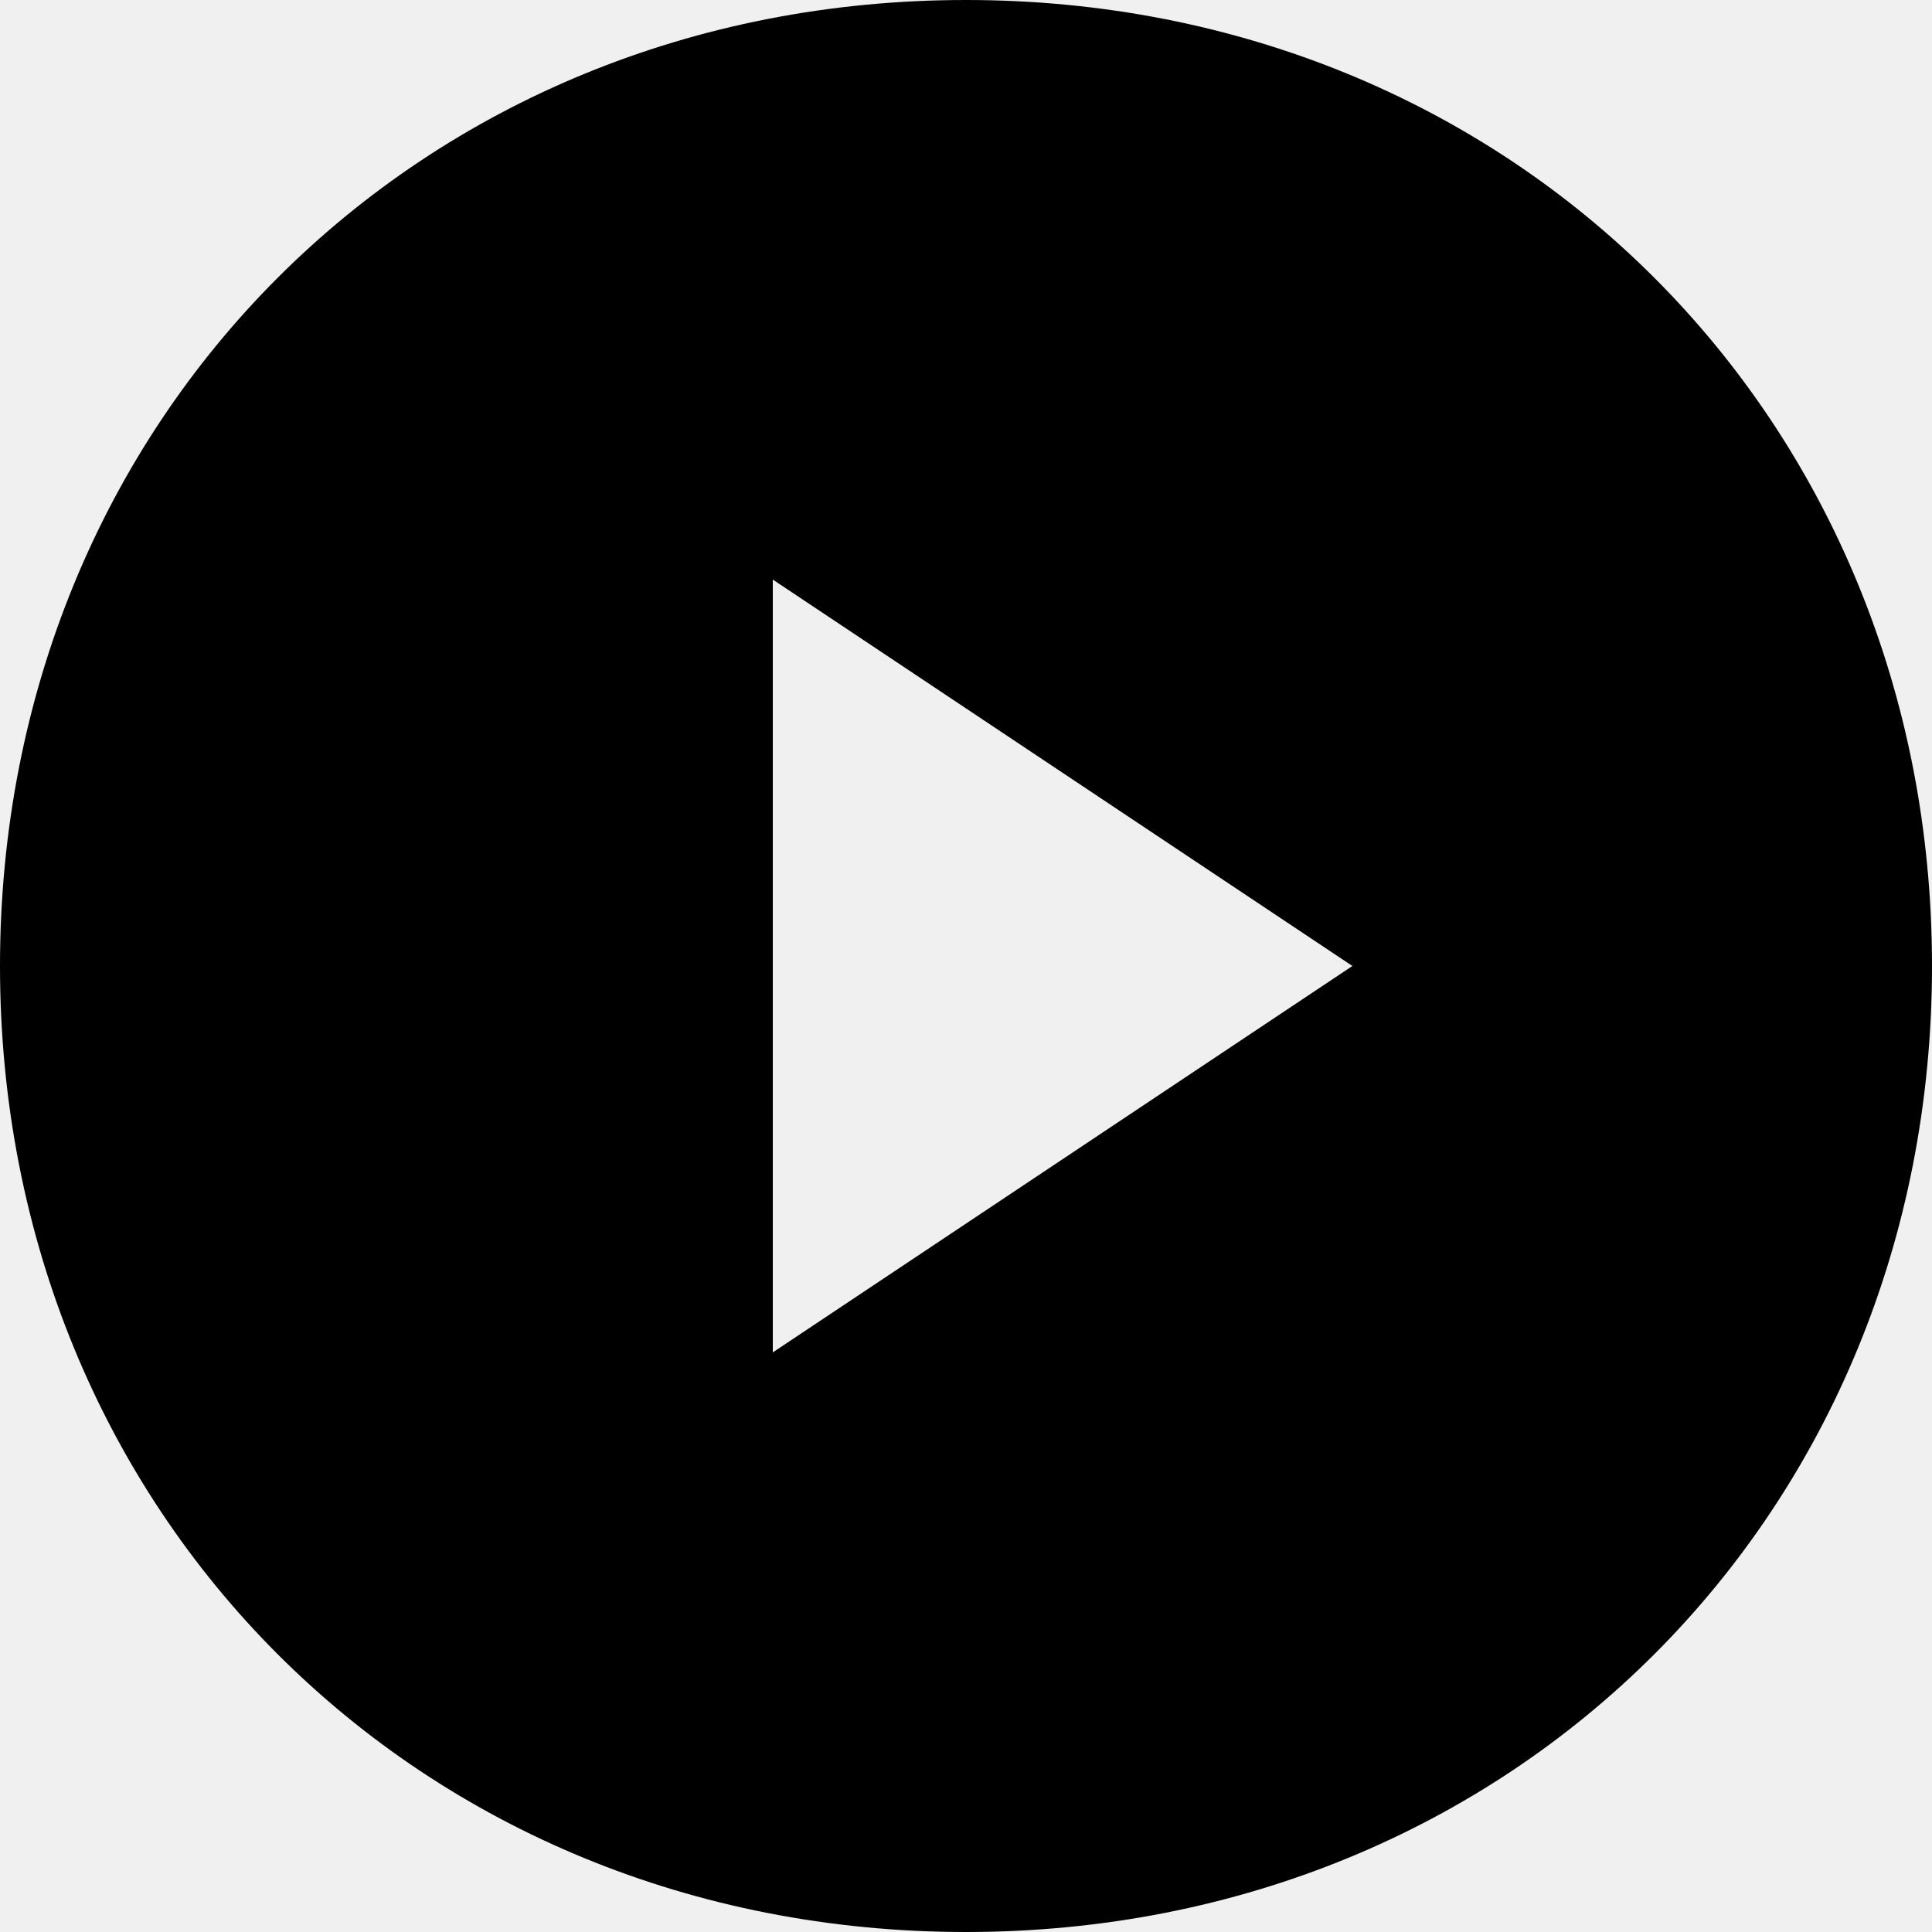
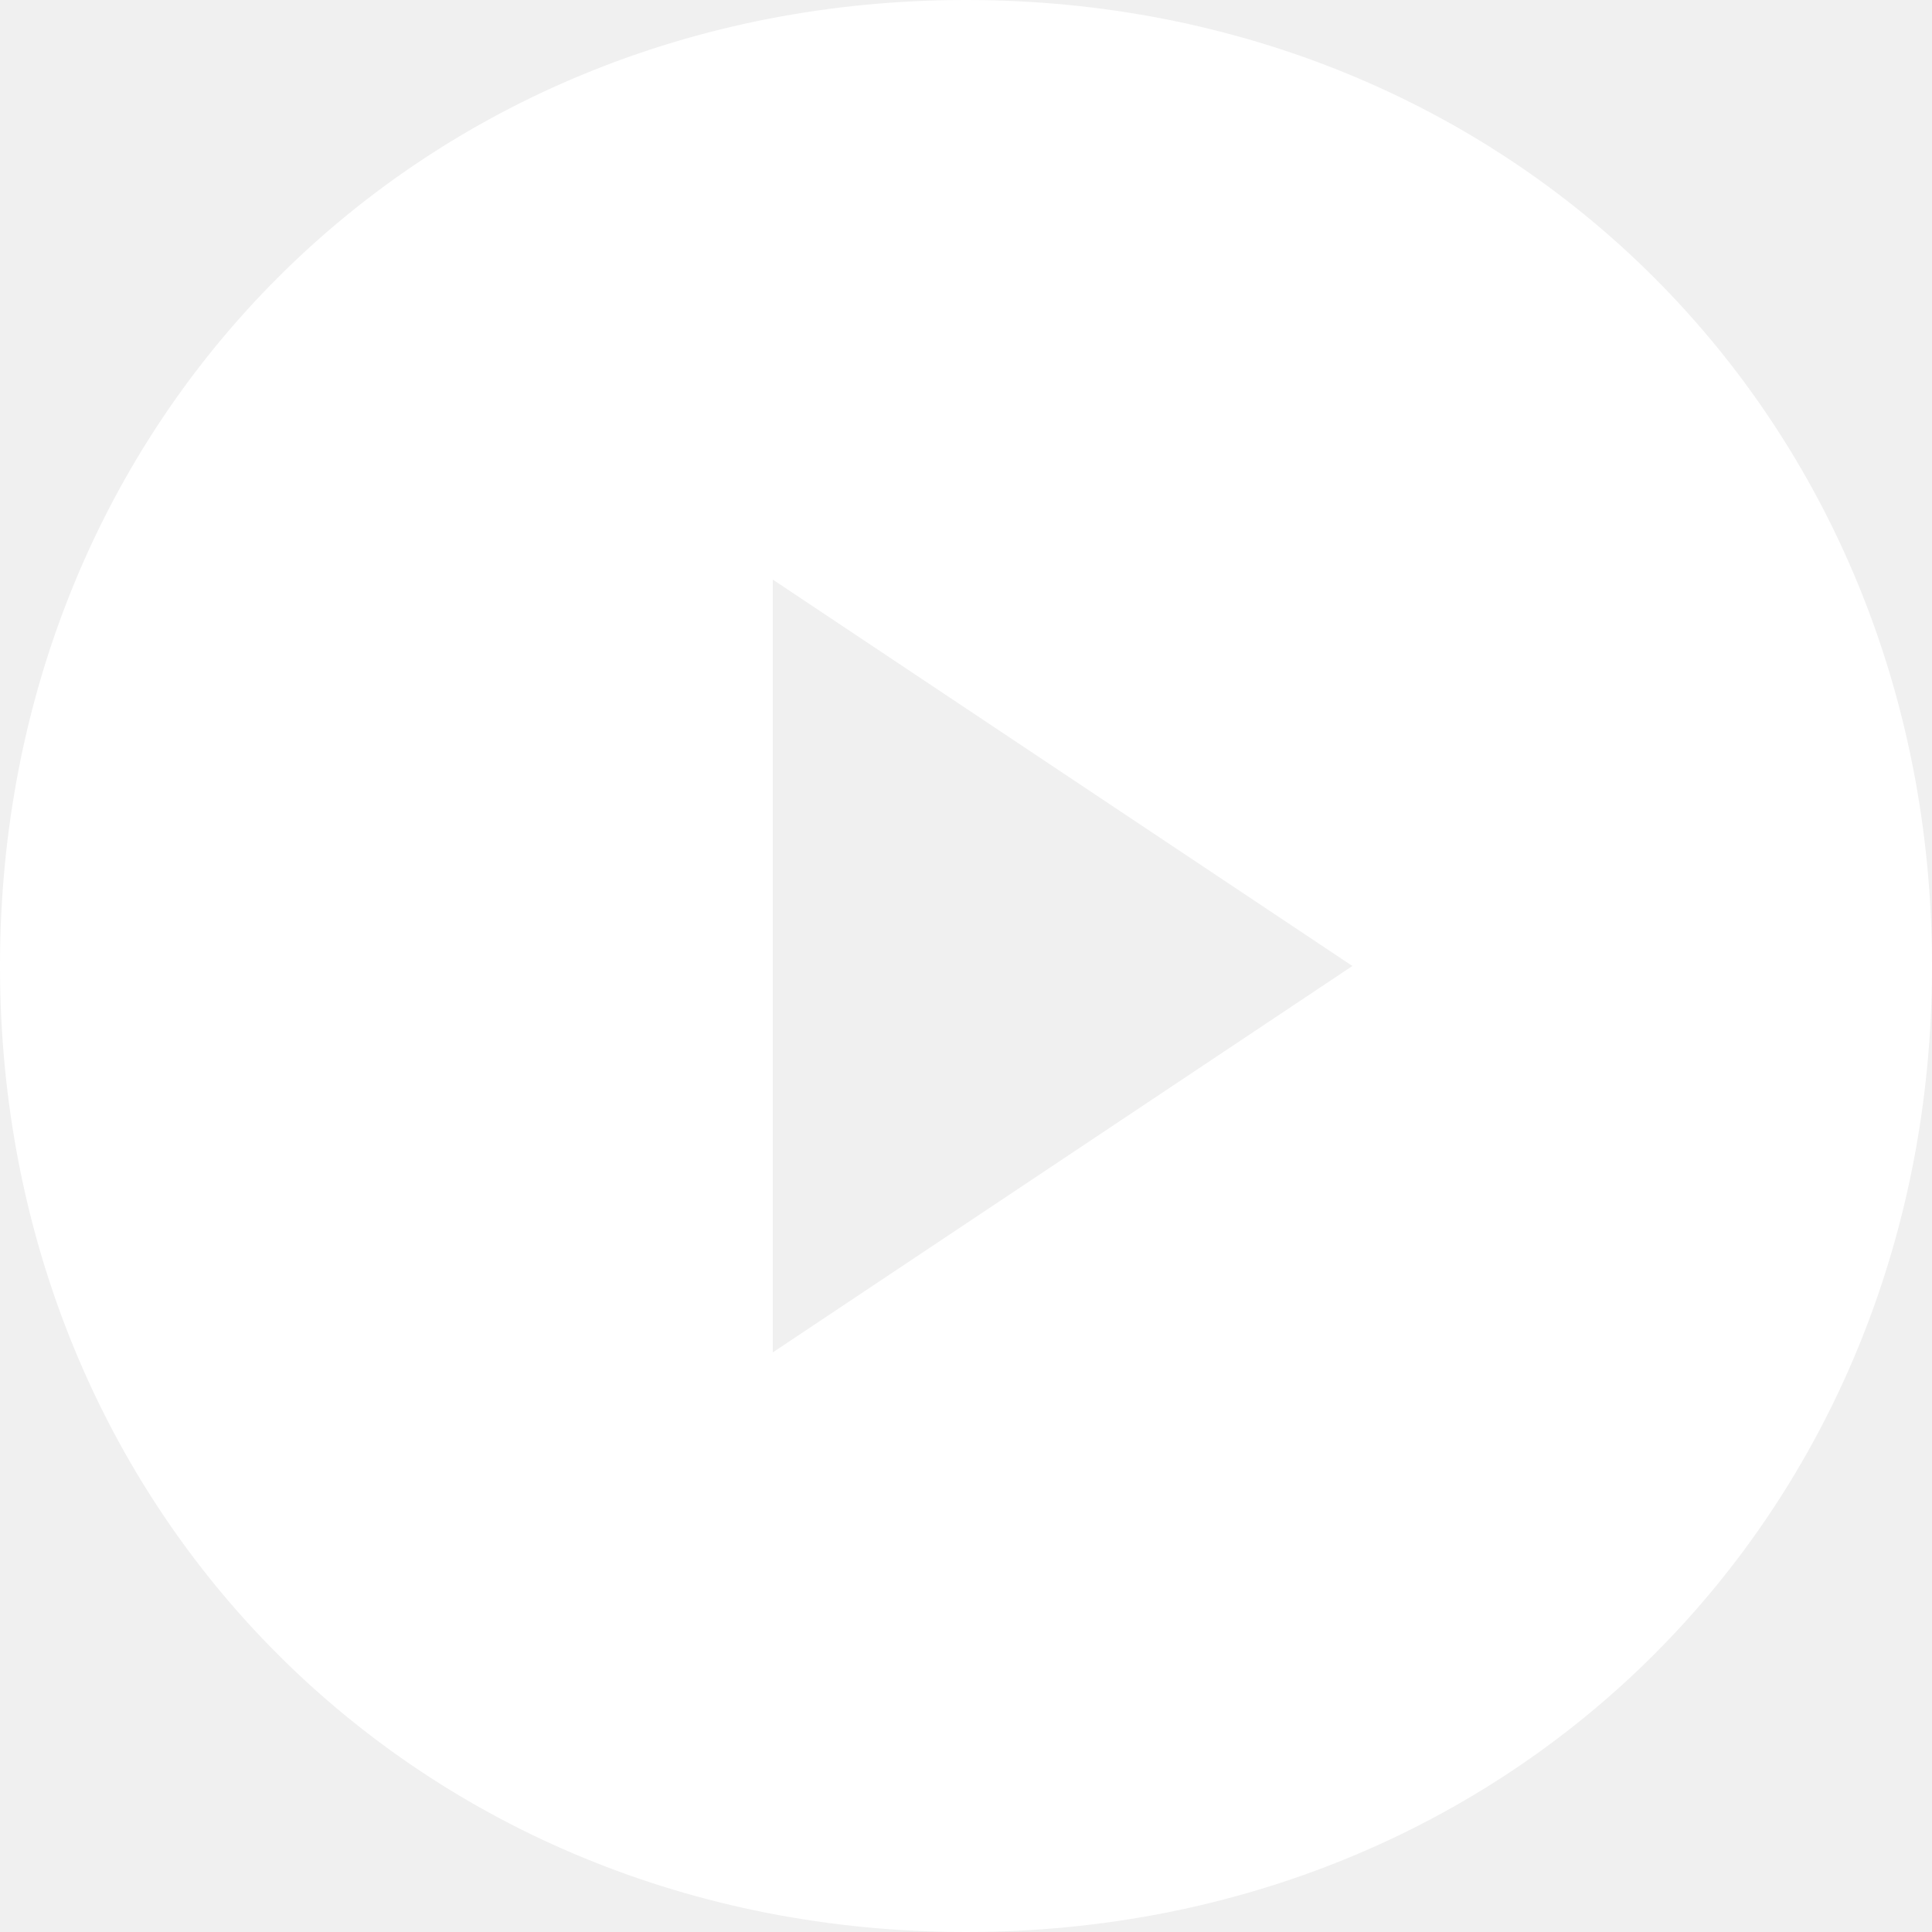
<svg xmlns="http://www.w3.org/2000/svg" id="Layer_1" version="1.1" viewBox="0 0 6 6">
-   <path d="M3,0C1.3,0,0,1.3,0,3s1.3,3,3,3,3-1.3,3-3S4.7,0,3,0ZM2.4,4.2V1.8l1.8,1.2-1.8,1.2Z" fill="" />
+   <path d="M3,0C1.3,0,0,1.3,0,3s1.3,3,3,3,3-1.3,3-3S4.7,0,3,0ZM2.4,4.2V1.8l1.8,1.2-1.8,1.2Z" fill="#FFFFFF" />
</svg>
